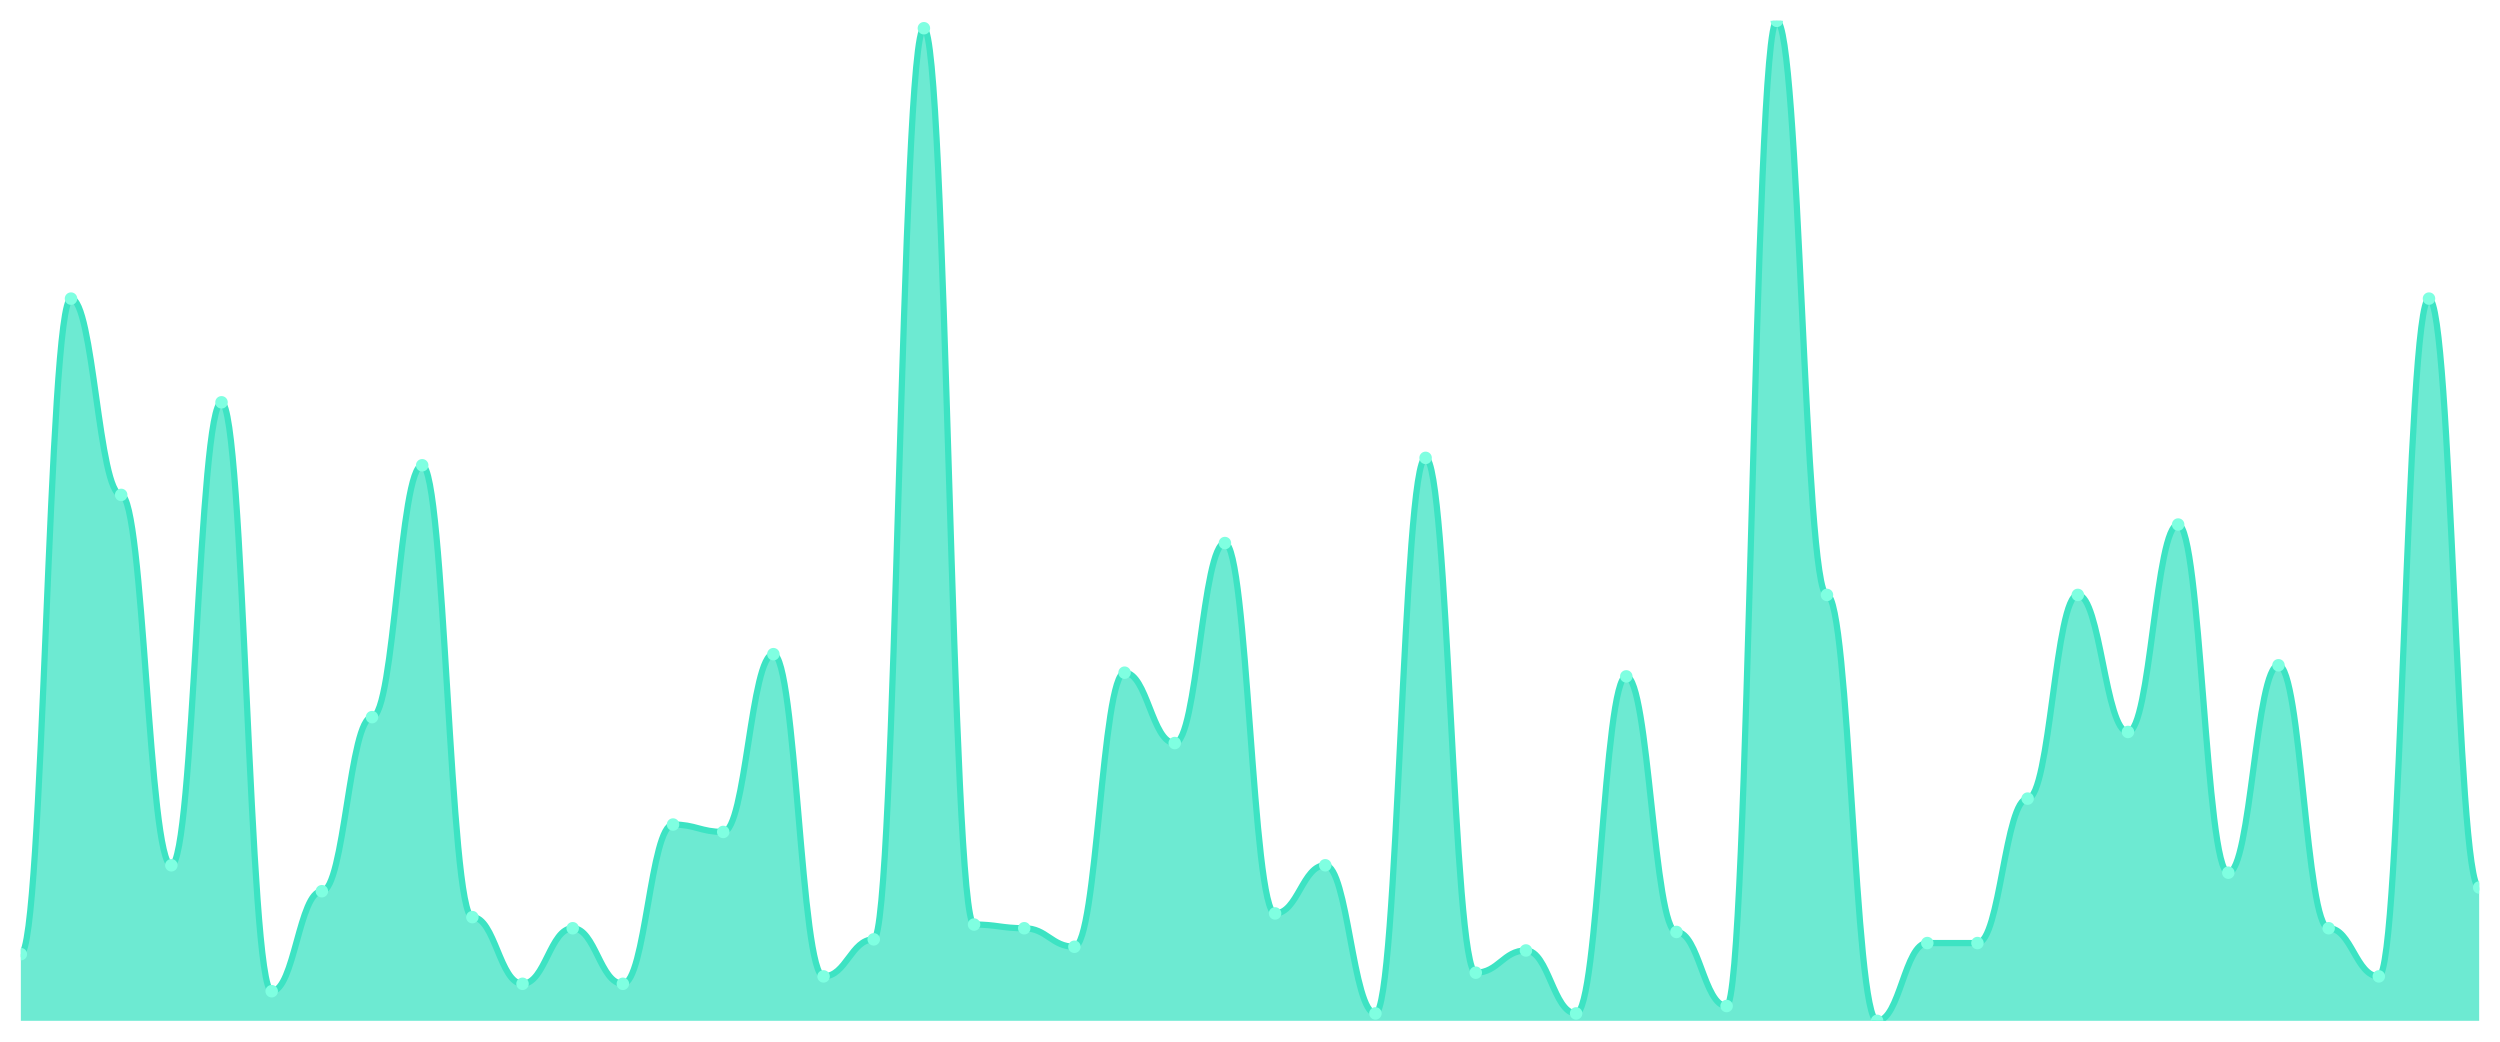
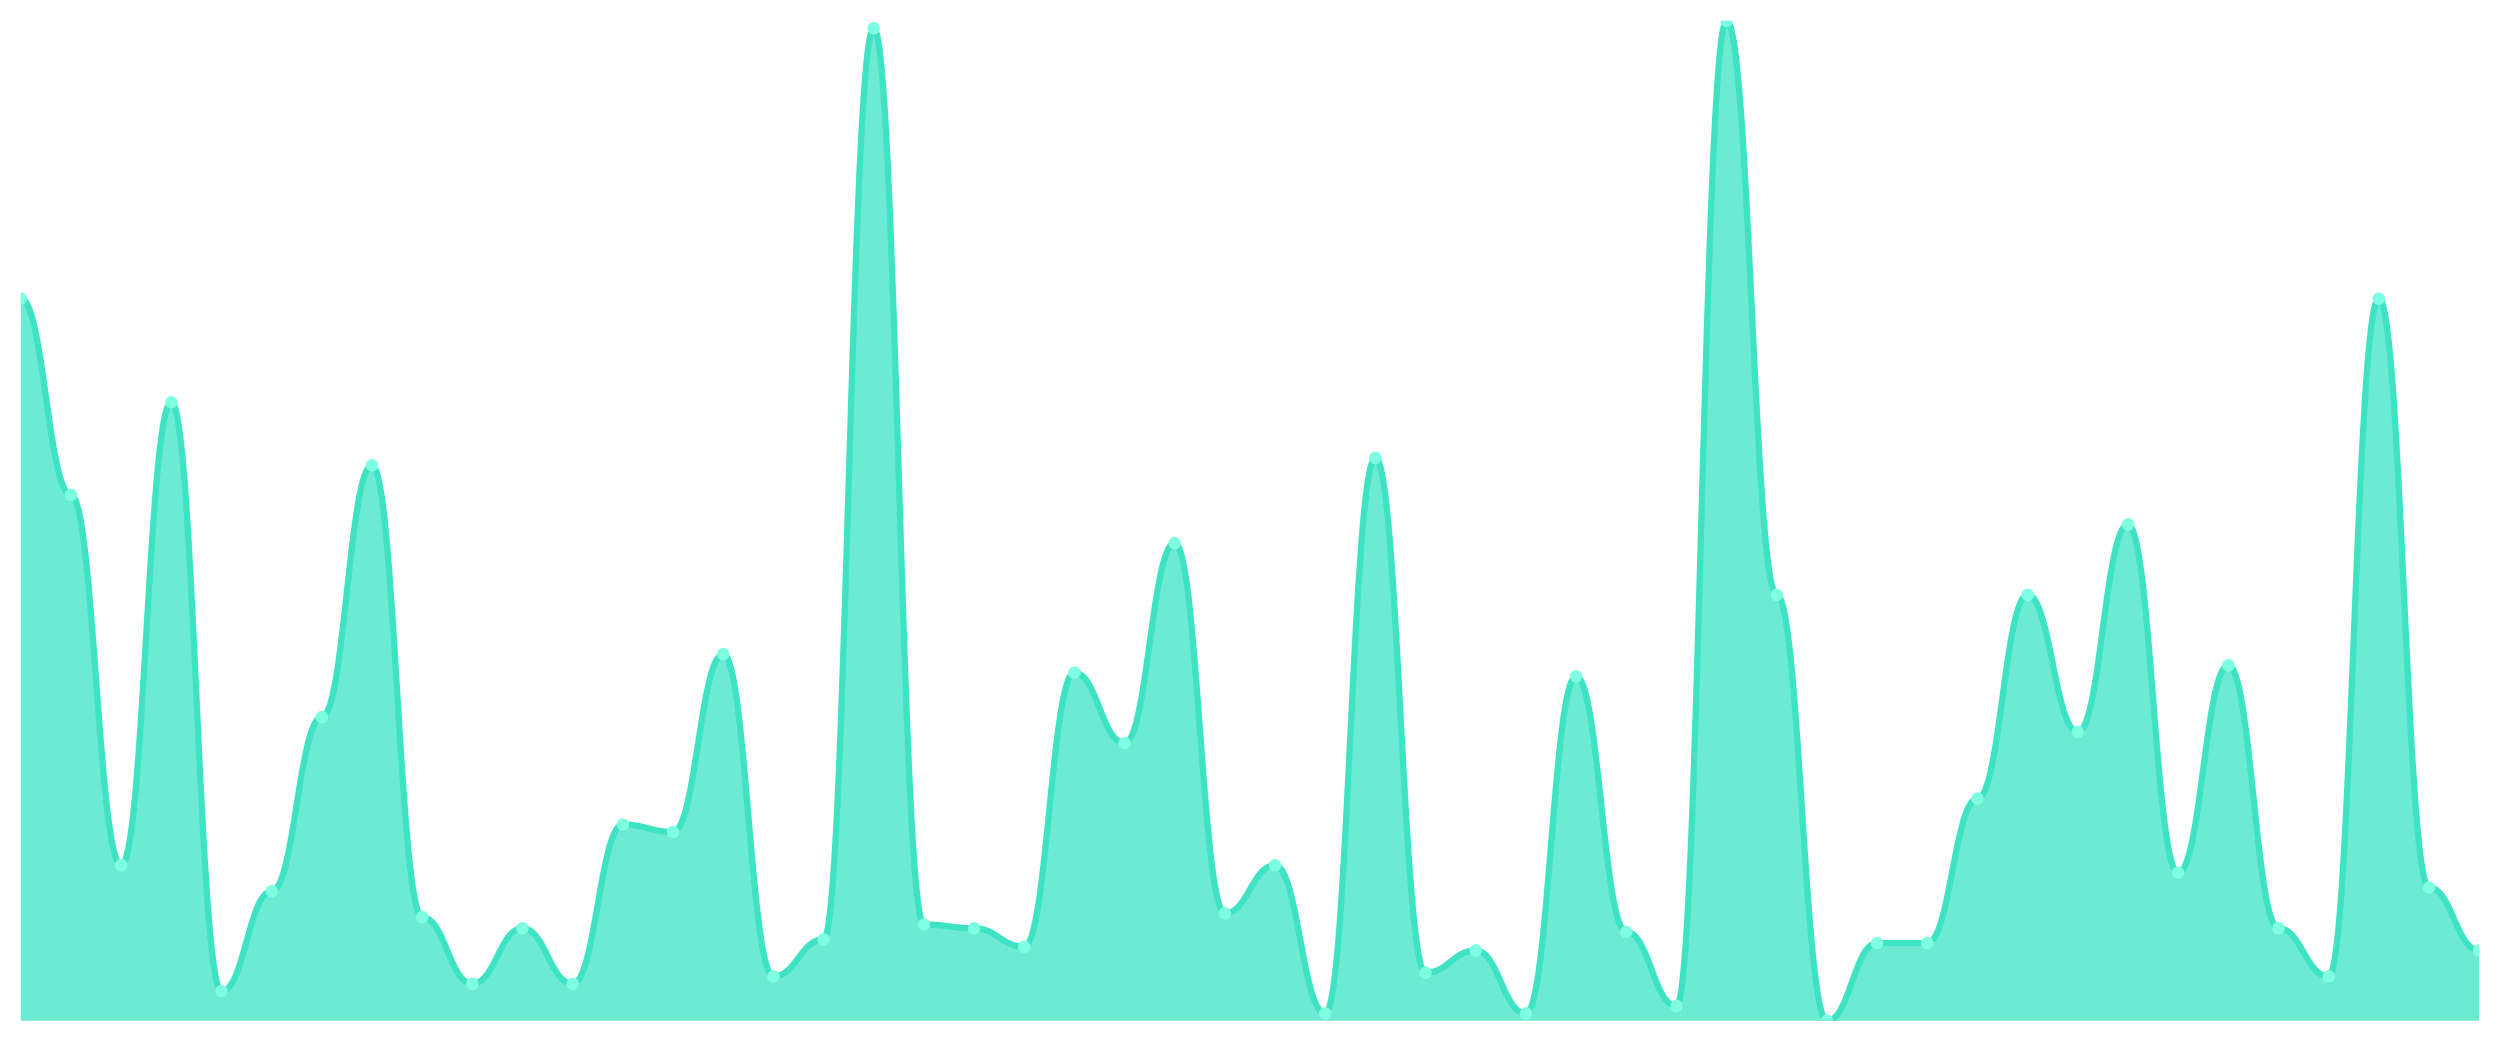
<svg xmlns="http://www.w3.org/2000/svg" viewBox="0 0 1200 500" width="1200" height="500">
  <defs>
    <clipPath id="c">
      <rect x="10" y="10" width="1180" height="480" />
    </clipPath>
  </defs>
  <rect width="1200" height="500" fill="none" />
  <g clip-path="url(#c)">
-     <path d="M 10,490 L 10,458 C 20.837,458 23.245,143.333 34.082,143.333 C 44.918,143.333 47.327,237.556 58.163,237.556 C 69,237.556 71.408,415.333 82.245,415.333 C 93.082,415.333 95.49,193.111 106.327,193.111 C 117.163,193.111 119.571,475.778 130.408,475.778 C 141.245,475.778 143.653,427.778 154.49,427.778 C 165.327,427.778 167.735,344.222 178.571,344.222 C 189.408,344.222 191.816,223.333 202.653,223.333 C 213.49,223.333 215.898,440.222 226.735,440.222 C 237.571,440.222 239.98,472.222 250.816,472.222 C 261.653,472.222 264.061,445.556 274.898,445.556 C 285.735,445.556 288.143,472.222 298.98,472.222 C 309.816,472.222 312.224,395.778 323.061,395.778 C 333.898,395.778 336.306,399.333 347.143,399.333 C 357.98,399.333 360.388,314 371.224,314 C 382.061,314 384.469,468.667 395.306,468.667 C 406.143,468.667 408.551,450.889 419.388,450.889 C 430.224,450.889 432.633,13.556 443.469,13.556 C 454.306,13.556 456.714,443.778 467.551,443.778 C 478.388,443.778 480.796,445.556 491.633,445.556 C 502.469,445.556 504.878,454.444 515.714,454.444 C 526.551,454.444 528.959,322.889 539.796,322.889 C 550.633,322.889 553.041,356.667 563.878,356.667 C 574.714,356.667 577.122,260.667 587.959,260.667 C 598.796,260.667 601.204,438.444 612.041,438.444 C 622.878,438.444 625.286,415.333 636.122,415.333 C 646.959,415.333 649.367,486.444 660.204,486.444 C 671.041,486.444 673.449,219.778 684.286,219.778 C 695.122,219.778 697.531,466.889 708.367,466.889 C 719.204,466.889 721.612,456.222 732.449,456.222 C 743.286,456.222 745.694,486.444 756.531,486.444 C 767.367,486.444 769.776,324.667 780.612,324.667 C 791.449,324.667 793.857,447.333 804.694,447.333 C 815.531,447.333 817.939,482.889 828.776,482.889 C 839.612,482.889 842.02,10 852.857,10 C 863.694,10 866.102,285.556 876.939,285.556 C 887.776,285.556 890.184,490 901.02,490 C 911.857,490 914.265,452.667 925.102,452.667 C 935.939,452.667 938.347,452.667 949.184,452.667 C 960.02,452.667 962.429,383.333 973.265,383.333 C 984.102,383.333 986.51,285.556 997.347,285.556 C 1008.184,285.556 1010.592,351.333 1021.429,351.333 C 1032.265,351.333 1034.673,251.778 1045.51,251.778 C 1056.347,251.778 1058.755,418.889 1069.592,418.889 C 1080.429,418.889 1082.837,319.333 1093.673,319.333 C 1104.51,319.333 1106.918,445.556 1117.755,445.556 C 1128.592,445.556 1131,468.667 1141.837,468.667 C 1152.673,468.667 1155.082,143.333 1165.918,143.333 C 1176.755,143.333 1179.163,426 1190,426 L 1190,490 Z" fill="rgba(61,227,195,0.75)" />
-     <path d="M 10,458 C 20.837,458 23.245,143.333 34.082,143.333 C 44.918,143.333 47.327,237.556 58.163,237.556 C 69,237.556 71.408,415.333 82.245,415.333 C 93.082,415.333 95.49,193.111 106.327,193.111 C 117.163,193.111 119.571,475.778 130.408,475.778 C 141.245,475.778 143.653,427.778 154.49,427.778 C 165.327,427.778 167.735,344.222 178.571,344.222 C 189.408,344.222 191.816,223.333 202.653,223.333 C 213.49,223.333 215.898,440.222 226.735,440.222 C 237.571,440.222 239.98,472.222 250.816,472.222 C 261.653,472.222 264.061,445.556 274.898,445.556 C 285.735,445.556 288.143,472.222 298.98,472.222 C 309.816,472.222 312.224,395.778 323.061,395.778 C 333.898,395.778 336.306,399.333 347.143,399.333 C 357.98,399.333 360.388,314 371.224,314 C 382.061,314 384.469,468.667 395.306,468.667 C 406.143,468.667 408.551,450.889 419.388,450.889 C 430.224,450.889 432.633,13.556 443.469,13.556 C 454.306,13.556 456.714,443.778 467.551,443.778 C 478.388,443.778 480.796,445.556 491.633,445.556 C 502.469,445.556 504.878,454.444 515.714,454.444 C 526.551,454.444 528.959,322.889 539.796,322.889 C 550.633,322.889 553.041,356.667 563.878,356.667 C 574.714,356.667 577.122,260.667 587.959,260.667 C 598.796,260.667 601.204,438.444 612.041,438.444 C 622.878,438.444 625.286,415.333 636.122,415.333 C 646.959,415.333 649.367,486.444 660.204,486.444 C 671.041,486.444 673.449,219.778 684.286,219.778 C 695.122,219.778 697.531,466.889 708.367,466.889 C 719.204,466.889 721.612,456.222 732.449,456.222 C 743.286,456.222 745.694,486.444 756.531,486.444 C 767.367,486.444 769.776,324.667 780.612,324.667 C 791.449,324.667 793.857,447.333 804.694,447.333 C 815.531,447.333 817.939,482.889 828.776,482.889 C 839.612,482.889 842.02,10 852.857,10 C 863.694,10 866.102,285.556 876.939,285.556 C 887.776,285.556 890.184,490 901.02,490 C 911.857,490 914.265,452.667 925.102,452.667 C 935.939,452.667 938.347,452.667 949.184,452.667 C 960.02,452.667 962.429,383.333 973.265,383.333 C 984.102,383.333 986.51,285.556 997.347,285.556 C 1008.184,285.556 1010.592,351.333 1021.429,351.333 C 1032.265,351.333 1034.673,251.778 1045.51,251.778 C 1056.347,251.778 1058.755,418.889 1069.592,418.889 C 1080.429,418.889 1082.837,319.333 1093.673,319.333 C 1104.51,319.333 1106.918,445.556 1117.755,445.556 C 1128.592,445.556 1131,468.667 1141.837,468.667 C 1152.673,468.667 1155.082,143.333 1165.918,143.333 C 1176.755,143.333 1179.163,426 1190,426" fill="none" stroke="#3de3c3" stroke-width="3" stroke-linecap="round" stroke-linejoin="round" />
-     <circle cx="10" cy="458" r="3" fill="#7fffe1" />
-     <circle cx="34.082" cy="143.333" r="3" fill="#7fffe1" />
-     <circle cx="58.163" cy="237.556" r="3" fill="#7fffe1" />
-     <circle cx="82.245" cy="415.333" r="3" fill="#7fffe1" />
-     <circle cx="106.327" cy="193.111" r="3" fill="#7fffe1" />
-     <circle cx="130.408" cy="475.778" r="3" fill="#7fffe1" />
-     <circle cx="154.49" cy="427.778" r="3" fill="#7fffe1" />
-     <circle cx="178.571" cy="344.222" r="3" fill="#7fffe1" />
-     <circle cx="202.653" cy="223.333" r="3" fill="#7fffe1" />
-     <circle cx="226.735" cy="440.222" r="3" fill="#7fffe1" />
-     <circle cx="250.816" cy="472.222" r="3" fill="#7fffe1" />
-     <circle cx="274.898" cy="445.556" r="3" fill="#7fffe1" />
-     <circle cx="298.98" cy="472.222" r="3" fill="#7fffe1" />
-     <circle cx="323.061" cy="395.778" r="3" fill="#7fffe1" />
-     <circle cx="347.143" cy="399.333" r="3" fill="#7fffe1" />
-     <circle cx="371.224" cy="314" r="3" fill="#7fffe1" />
-     <circle cx="395.306" cy="468.667" r="3" fill="#7fffe1" />
-     <circle cx="419.388" cy="450.889" r="3" fill="#7fffe1" />
-     <circle cx="443.469" cy="13.556" r="3" fill="#7fffe1" />
-     <circle cx="467.551" cy="443.778" r="3" fill="#7fffe1" />
-     <circle cx="491.633" cy="445.556" r="3" fill="#7fffe1" />
-     <circle cx="515.714" cy="454.444" r="3" fill="#7fffe1" />
-     <circle cx="539.796" cy="322.889" r="3" fill="#7fffe1" />
-     <circle cx="563.878" cy="356.667" r="3" fill="#7fffe1" />
-     <circle cx="587.959" cy="260.667" r="3" fill="#7fffe1" />
-     <circle cx="612.041" cy="438.444" r="3" fill="#7fffe1" />
-     <circle cx="636.122" cy="415.333" r="3" fill="#7fffe1" />
-     <circle cx="660.204" cy="486.444" r="3" fill="#7fffe1" />
-     <circle cx="684.286" cy="219.778" r="3" fill="#7fffe1" />
-     <circle cx="708.367" cy="466.889" r="3" fill="#7fffe1" />
-     <circle cx="732.449" cy="456.222" r="3" fill="#7fffe1" />
-     <circle cx="756.531" cy="486.444" r="3" fill="#7fffe1" />
-     <circle cx="780.612" cy="324.667" r="3" fill="#7fffe1" />
-     <circle cx="804.694" cy="447.333" r="3" fill="#7fffe1" />
-     <circle cx="828.776" cy="482.889" r="3" fill="#7fffe1" />
-     <circle cx="852.857" cy="10" r="3" fill="#7fffe1" />
-     <circle cx="876.939" cy="285.556" r="3" fill="#7fffe1" />
-     <circle cx="901.02" cy="490" r="3" fill="#7fffe1" />
+     <path d="M 10,490 L 10,143.333 C 20.837,143.333 23.245,237.556 34.082,237.556 C 44.918,237.556 47.327,415.333 58.163,415.333 C 69,415.333 71.408,193.111 82.245,193.111 C 93.082,193.111 95.49,475.778 106.327,475.778 C 117.163,475.778 119.571,427.778 130.408,427.778 C 141.245,427.778 143.653,344.222 154.49,344.222 C 165.327,344.222 167.735,223.333 178.571,223.333 C 189.408,223.333 191.816,440.222 202.653,440.222 C 213.49,440.222 215.898,472.222 226.735,472.222 C 237.571,472.222 239.98,445.556 250.816,445.556 C 261.653,445.556 264.061,472.222 274.898,472.222 C 285.735,472.222 288.143,395.778 298.98,395.778 C 309.816,395.778 312.224,399.333 323.061,399.333 C 333.898,399.333 336.306,314 347.143,314 C 357.98,314 360.388,468.667 371.224,468.667 C 382.061,468.667 384.469,450.889 395.306,450.889 C 406.143,450.889 408.551,13.556 419.388,13.556 C 430.224,13.556 432.633,443.778 443.469,443.778 C 454.306,443.778 456.714,445.556 467.551,445.556 C 478.388,445.556 480.796,454.444 491.633,454.444 C 502.469,454.444 504.878,322.889 515.714,322.889 C 526.551,322.889 528.959,356.667 539.796,356.667 C 550.633,356.667 553.041,260.667 563.878,260.667 C 574.714,260.667 577.122,438.444 587.959,438.444 C 598.796,438.444 601.204,415.333 612.041,415.333 C 622.878,415.333 625.286,486.444 636.122,486.444 C 646.959,486.444 649.367,219.778 660.204,219.778 C 671.041,219.778 673.449,466.889 684.286,466.889 C 695.122,466.889 697.531,456.222 708.367,456.222 C 719.204,456.222 721.612,486.444 732.449,486.444 C 743.286,486.444 745.694,324.667 756.531,324.667 C 767.367,324.667 769.776,447.333 780.612,447.333 C 791.449,447.333 793.857,482.889 804.694,482.889 C 815.531,482.889 817.939,10 828.776,10 C 839.612,10 842.02,285.556 852.857,285.556 C 863.694,285.556 866.102,490 876.939,490 C 887.776,490 890.184,452.667 901.02,452.667 C 911.857,452.667 914.265,452.667 925.102,452.667 C 935.939,452.667 938.347,383.333 949.184,383.333 C 960.02,383.333 962.429,285.556 973.265,285.556 C 984.102,285.556 986.51,351.333 997.347,351.333 C 1008.184,351.333 1010.592,251.778 1021.429,251.778 C 1032.265,251.778 1034.673,418.889 1045.51,418.889 C 1056.347,418.889 1058.755,319.333 1069.592,319.333 C 1080.429,319.333 1082.837,445.556 1093.673,445.556 C 1104.51,445.556 1106.918,468.667 1117.755,468.667 C 1128.592,468.667 1131,143.333 1141.837,143.333 C 1152.673,143.333 1155.082,426 1165.918,426 C 1176.755,426 1179.163,456.222 1190,456.222 L 1190,490 Z" fill="rgba(61,227,195,0.75)" />
+     <path d="M 10,143.333 C 20.837,143.333 23.245,237.556 34.082,237.556 C 44.918,237.556 47.327,415.333 58.163,415.333 C 69,415.333 71.408,193.111 82.245,193.111 C 93.082,193.111 95.49,475.778 106.327,475.778 C 117.163,475.778 119.571,427.778 130.408,427.778 C 141.245,427.778 143.653,344.222 154.49,344.222 C 165.327,344.222 167.735,223.333 178.571,223.333 C 189.408,223.333 191.816,440.222 202.653,440.222 C 213.49,440.222 215.898,472.222 226.735,472.222 C 237.571,472.222 239.98,445.556 250.816,445.556 C 261.653,445.556 264.061,472.222 274.898,472.222 C 285.735,472.222 288.143,395.778 298.98,395.778 C 309.816,395.778 312.224,399.333 323.061,399.333 C 333.898,399.333 336.306,314 347.143,314 C 357.98,314 360.388,468.667 371.224,468.667 C 382.061,468.667 384.469,450.889 395.306,450.889 C 406.143,450.889 408.551,13.556 419.388,13.556 C 430.224,13.556 432.633,443.778 443.469,443.778 C 454.306,443.778 456.714,445.556 467.551,445.556 C 478.388,445.556 480.796,454.444 491.633,454.444 C 502.469,454.444 504.878,322.889 515.714,322.889 C 526.551,322.889 528.959,356.667 539.796,356.667 C 550.633,356.667 553.041,260.667 563.878,260.667 C 574.714,260.667 577.122,438.444 587.959,438.444 C 598.796,438.444 601.204,415.333 612.041,415.333 C 622.878,415.333 625.286,486.444 636.122,486.444 C 646.959,486.444 649.367,219.778 660.204,219.778 C 671.041,219.778 673.449,466.889 684.286,466.889 C 695.122,466.889 697.531,456.222 708.367,456.222 C 719.204,456.222 721.612,486.444 732.449,486.444 C 743.286,486.444 745.694,324.667 756.531,324.667 C 767.367,324.667 769.776,447.333 780.612,447.333 C 791.449,447.333 793.857,482.889 804.694,482.889 C 815.531,482.889 817.939,10 828.776,10 C 839.612,10 842.02,285.556 852.857,285.556 C 863.694,285.556 866.102,490 876.939,490 C 887.776,490 890.184,452.667 901.02,452.667 C 911.857,452.667 914.265,452.667 925.102,452.667 C 935.939,452.667 938.347,383.333 949.184,383.333 C 960.02,383.333 962.429,285.556 973.265,285.556 C 984.102,285.556 986.51,351.333 997.347,351.333 C 1008.184,351.333 1010.592,251.778 1021.429,251.778 C 1032.265,251.778 1034.673,418.889 1045.51,418.889 C 1056.347,418.889 1058.755,319.333 1069.592,319.333 C 1080.429,319.333 1082.837,445.556 1093.673,445.556 C 1104.51,445.556 1106.918,468.667 1117.755,468.667 C 1128.592,468.667 1131,143.333 1141.837,143.333 C 1152.673,143.333 1155.082,426 1165.918,426 C 1176.755,426 1179.163,456.222 1190,456.222" fill="none" stroke="#3de3c3" stroke-width="3" stroke-linecap="round" stroke-linejoin="round" />
+     <circle cx="10" cy="143.333" r="3" fill="#7fffe1" />
+     <circle cx="34.082" cy="237.556" r="3" fill="#7fffe1" />
+     <circle cx="58.163" cy="415.333" r="3" fill="#7fffe1" />
+     <circle cx="82.245" cy="193.111" r="3" fill="#7fffe1" />
+     <circle cx="106.327" cy="475.778" r="3" fill="#7fffe1" />
+     <circle cx="130.408" cy="427.778" r="3" fill="#7fffe1" />
+     <circle cx="154.49" cy="344.222" r="3" fill="#7fffe1" />
+     <circle cx="178.571" cy="223.333" r="3" fill="#7fffe1" />
+     <circle cx="202.653" cy="440.222" r="3" fill="#7fffe1" />
+     <circle cx="226.735" cy="472.222" r="3" fill="#7fffe1" />
+     <circle cx="250.816" cy="445.556" r="3" fill="#7fffe1" />
+     <circle cx="274.898" cy="472.222" r="3" fill="#7fffe1" />
+     <circle cx="298.98" cy="395.778" r="3" fill="#7fffe1" />
+     <circle cx="323.061" cy="399.333" r="3" fill="#7fffe1" />
+     <circle cx="347.143" cy="314" r="3" fill="#7fffe1" />
+     <circle cx="371.224" cy="468.667" r="3" fill="#7fffe1" />
+     <circle cx="395.306" cy="450.889" r="3" fill="#7fffe1" />
+     <circle cx="419.388" cy="13.556" r="3" fill="#7fffe1" />
+     <circle cx="443.469" cy="443.778" r="3" fill="#7fffe1" />
+     <circle cx="467.551" cy="445.556" r="3" fill="#7fffe1" />
+     <circle cx="491.633" cy="454.444" r="3" fill="#7fffe1" />
+     <circle cx="515.714" cy="322.889" r="3" fill="#7fffe1" />
+     <circle cx="539.796" cy="356.667" r="3" fill="#7fffe1" />
+     <circle cx="563.878" cy="260.667" r="3" fill="#7fffe1" />
+     <circle cx="587.959" cy="438.444" r="3" fill="#7fffe1" />
+     <circle cx="612.041" cy="415.333" r="3" fill="#7fffe1" />
+     <circle cx="636.122" cy="486.444" r="3" fill="#7fffe1" />
+     <circle cx="660.204" cy="219.778" r="3" fill="#7fffe1" />
+     <circle cx="684.286" cy="466.889" r="3" fill="#7fffe1" />
+     <circle cx="708.367" cy="456.222" r="3" fill="#7fffe1" />
+     <circle cx="732.449" cy="486.444" r="3" fill="#7fffe1" />
+     <circle cx="756.531" cy="324.667" r="3" fill="#7fffe1" />
+     <circle cx="780.612" cy="447.333" r="3" fill="#7fffe1" />
+     <circle cx="804.694" cy="482.889" r="3" fill="#7fffe1" />
+     <circle cx="828.776" cy="10" r="3" fill="#7fffe1" />
+     <circle cx="852.857" cy="285.556" r="3" fill="#7fffe1" />
+     <circle cx="876.939" cy="490" r="3" fill="#7fffe1" />
+     <circle cx="901.02" cy="452.667" r="3" fill="#7fffe1" />
    <circle cx="925.102" cy="452.667" r="3" fill="#7fffe1" />
-     <circle cx="949.184" cy="452.667" r="3" fill="#7fffe1" />
-     <circle cx="973.265" cy="383.333" r="3" fill="#7fffe1" />
-     <circle cx="997.347" cy="285.556" r="3" fill="#7fffe1" />
-     <circle cx="1021.429" cy="351.333" r="3" fill="#7fffe1" />
-     <circle cx="1045.51" cy="251.778" r="3" fill="#7fffe1" />
-     <circle cx="1069.592" cy="418.889" r="3" fill="#7fffe1" />
-     <circle cx="1093.673" cy="319.333" r="3" fill="#7fffe1" />
-     <circle cx="1117.755" cy="445.556" r="3" fill="#7fffe1" />
-     <circle cx="1141.837" cy="468.667" r="3" fill="#7fffe1" />
-     <circle cx="1165.918" cy="143.333" r="3" fill="#7fffe1" />
-     <circle cx="1190" cy="426" r="3" fill="#7fffe1" />
+     <circle cx="949.184" cy="383.333" r="3" fill="#7fffe1" />
+     <circle cx="973.265" cy="285.556" r="3" fill="#7fffe1" />
+     <circle cx="997.347" cy="351.333" r="3" fill="#7fffe1" />
+     <circle cx="1021.429" cy="251.778" r="3" fill="#7fffe1" />
+     <circle cx="1045.51" cy="418.889" r="3" fill="#7fffe1" />
+     <circle cx="1069.592" cy="319.333" r="3" fill="#7fffe1" />
+     <circle cx="1093.673" cy="445.556" r="3" fill="#7fffe1" />
+     <circle cx="1117.755" cy="468.667" r="3" fill="#7fffe1" />
+     <circle cx="1141.837" cy="143.333" r="3" fill="#7fffe1" />
+     <circle cx="1165.918" cy="426" r="3" fill="#7fffe1" />
+     <circle cx="1190" cy="456.222" r="3" fill="#7fffe1" />
  </g>
</svg>
